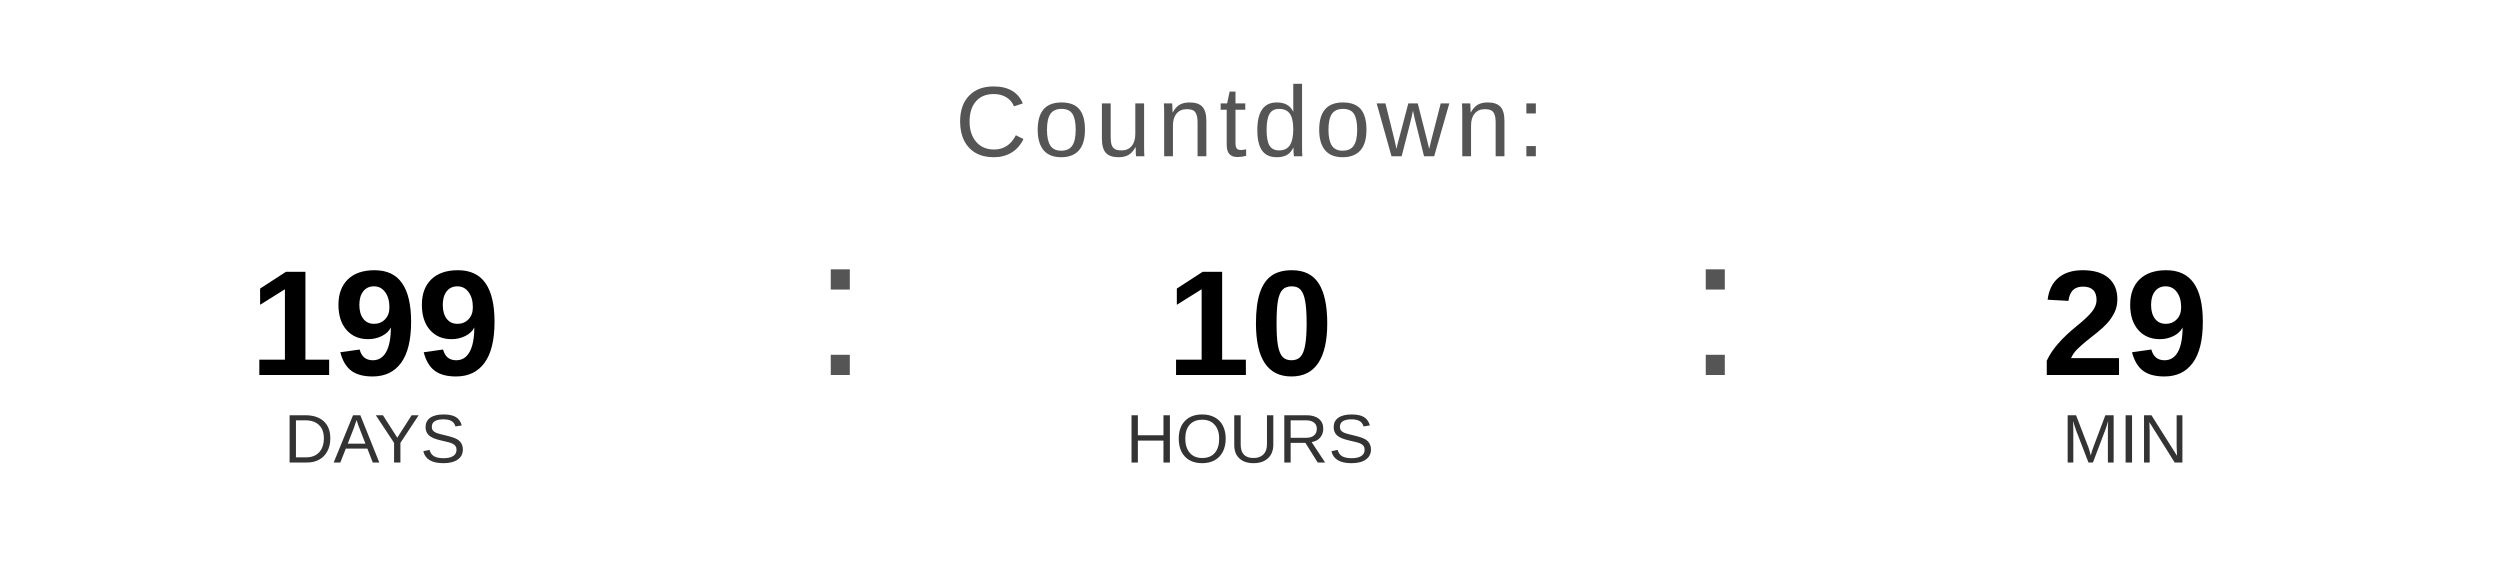
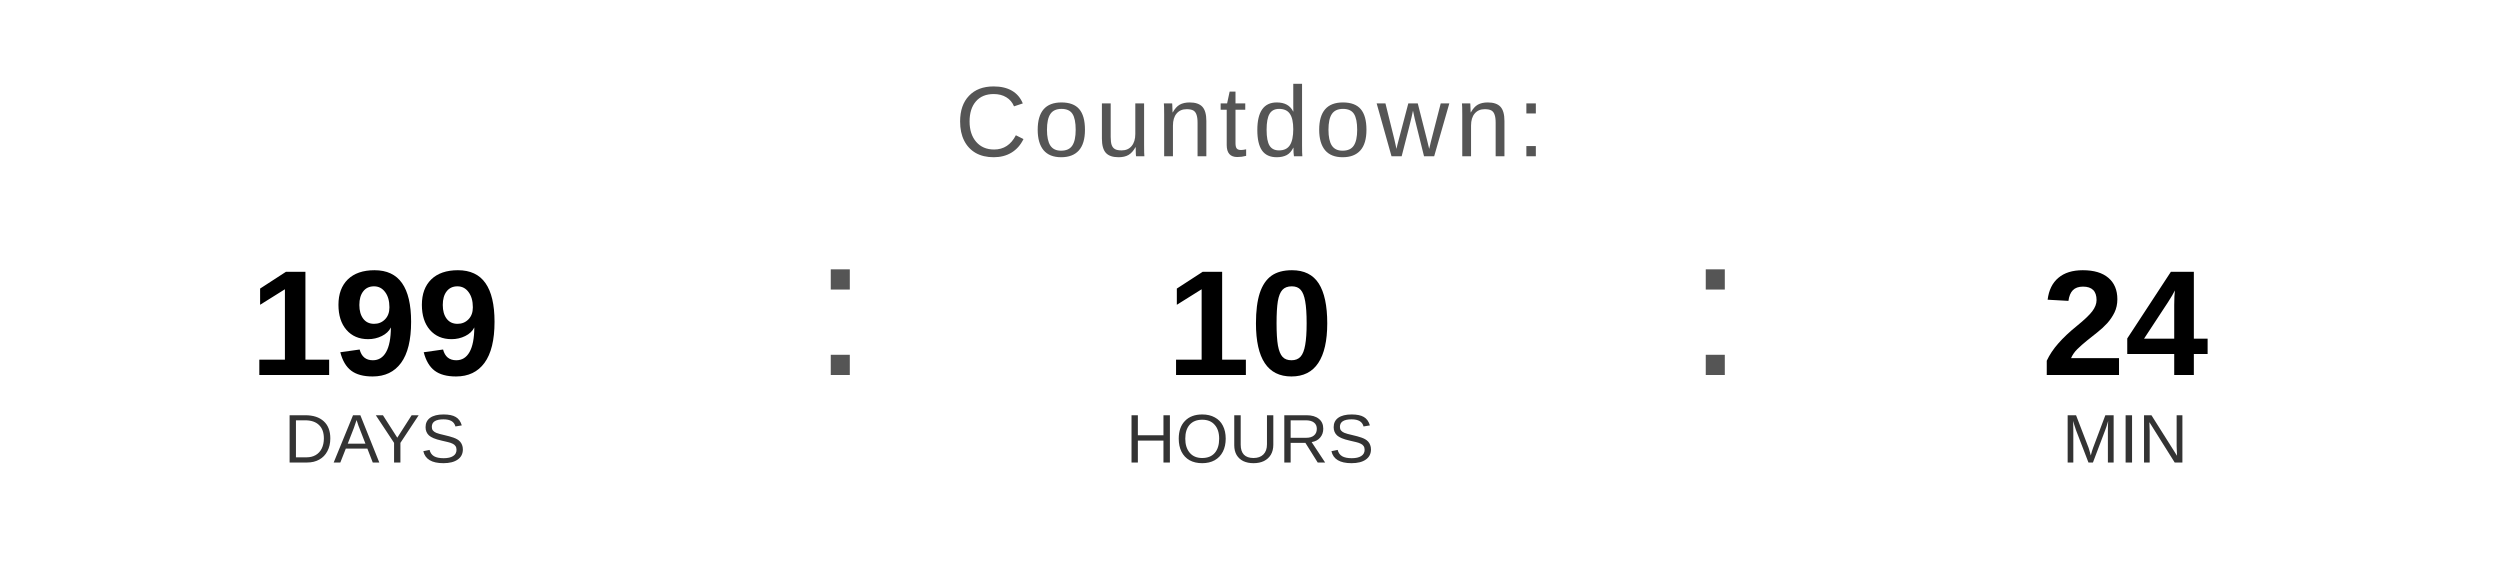
<svg xmlns="http://www.w3.org/2000/svg" width="400" height="90" viewBox="0 0 400 90">
  <text x="200" y="25" font-family="Arial, Helvetica, sans-serif" font-size="16" fill="#555555" text-anchor="middle" letter-spacing="1">
    Countdown:
  </text>
  <text x="60" y="60" font-family="Arial, Helvetica, sans-serif" font-size="24" font-weight="bold" fill="#000000" text-anchor="middle">199</text>
  <text x="60" y="74" font-family="Arial, Helvetica, sans-serif" font-size="11" fill="#333333" text-anchor="middle">DAYS</text>
  <text x="130" y="60" font-family="Arial, sans-serif" font-size="32" fill="#555555">:</text>
  <text x="200" y="60" font-family="Arial, Helvetica, sans-serif" font-size="24" font-weight="bold" fill="#000000" text-anchor="middle">10</text>
  <text x="200" y="74" font-family="Arial, Helvetica, sans-serif" font-size="11" fill="#333333" text-anchor="middle">HOURS</text>
  <text x="270" y="60" font-family="Arial, sans-serif" font-size="32" fill="#555555">:</text>
-   <text x="340" y="60" font-family="Arial, Helvetica, sans-serif" font-size="24" font-weight="bold" fill="#000000" text-anchor="middle">29</text>
+   <text x="340" y="60" font-family="Arial, Helvetica, sans-serif" font-size="24" font-weight="bold" fill="#000000" text-anchor="middle">24</text>
  <text x="340" y="74" font-family="Arial, Helvetica, sans-serif" font-size="11" fill="#333333" text-anchor="middle">MIN</text>
</svg>
